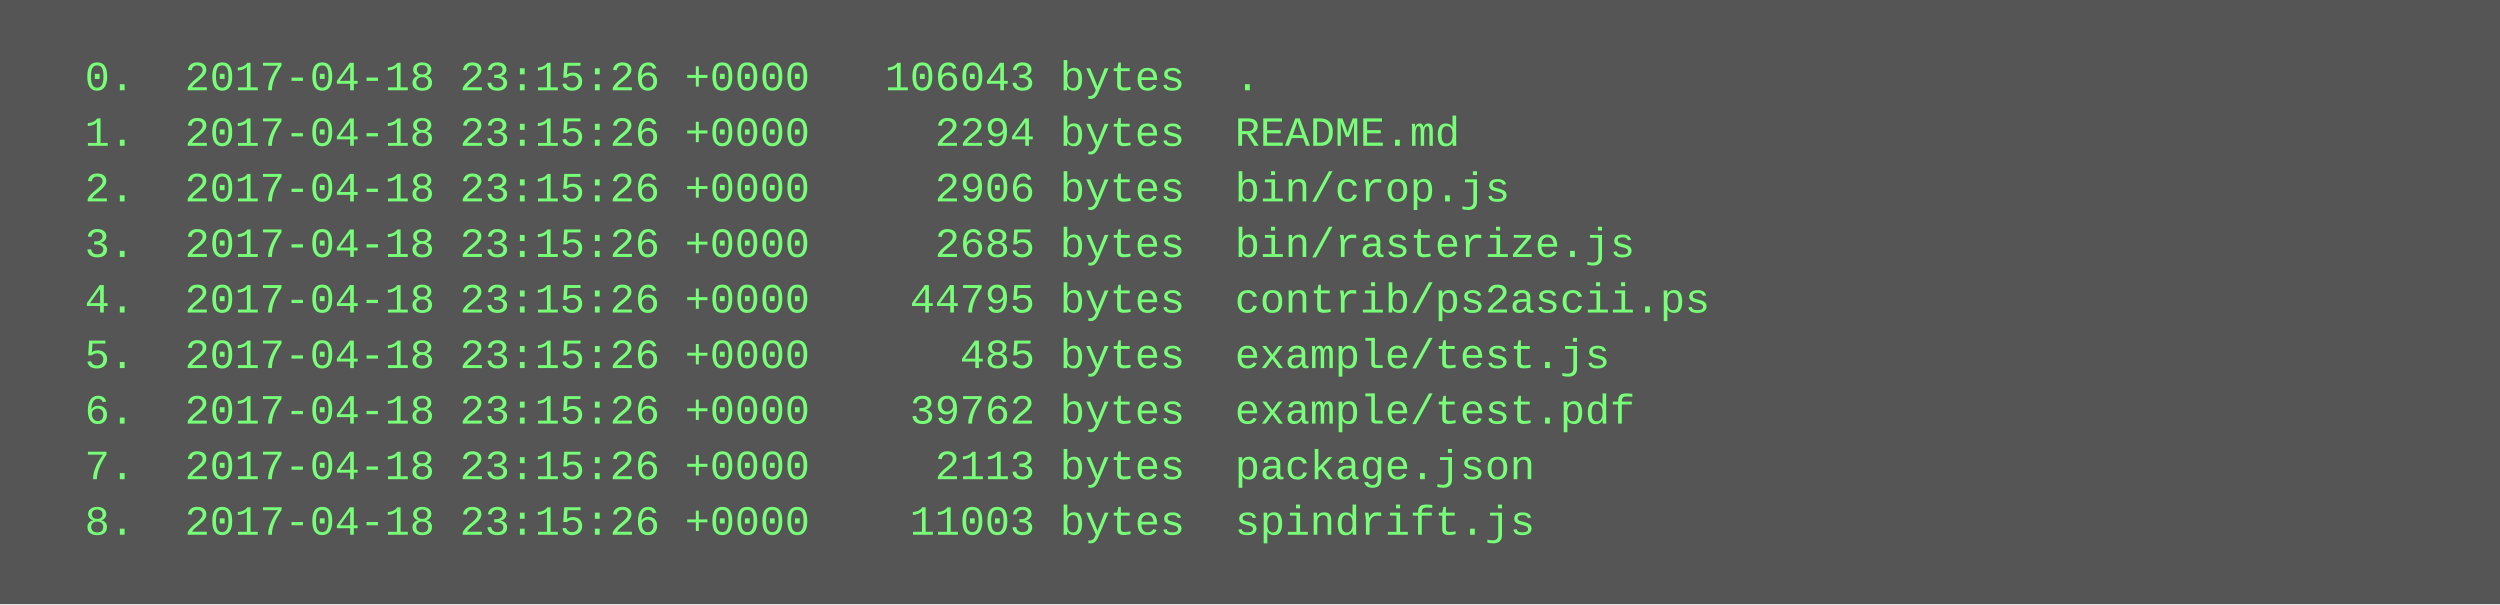
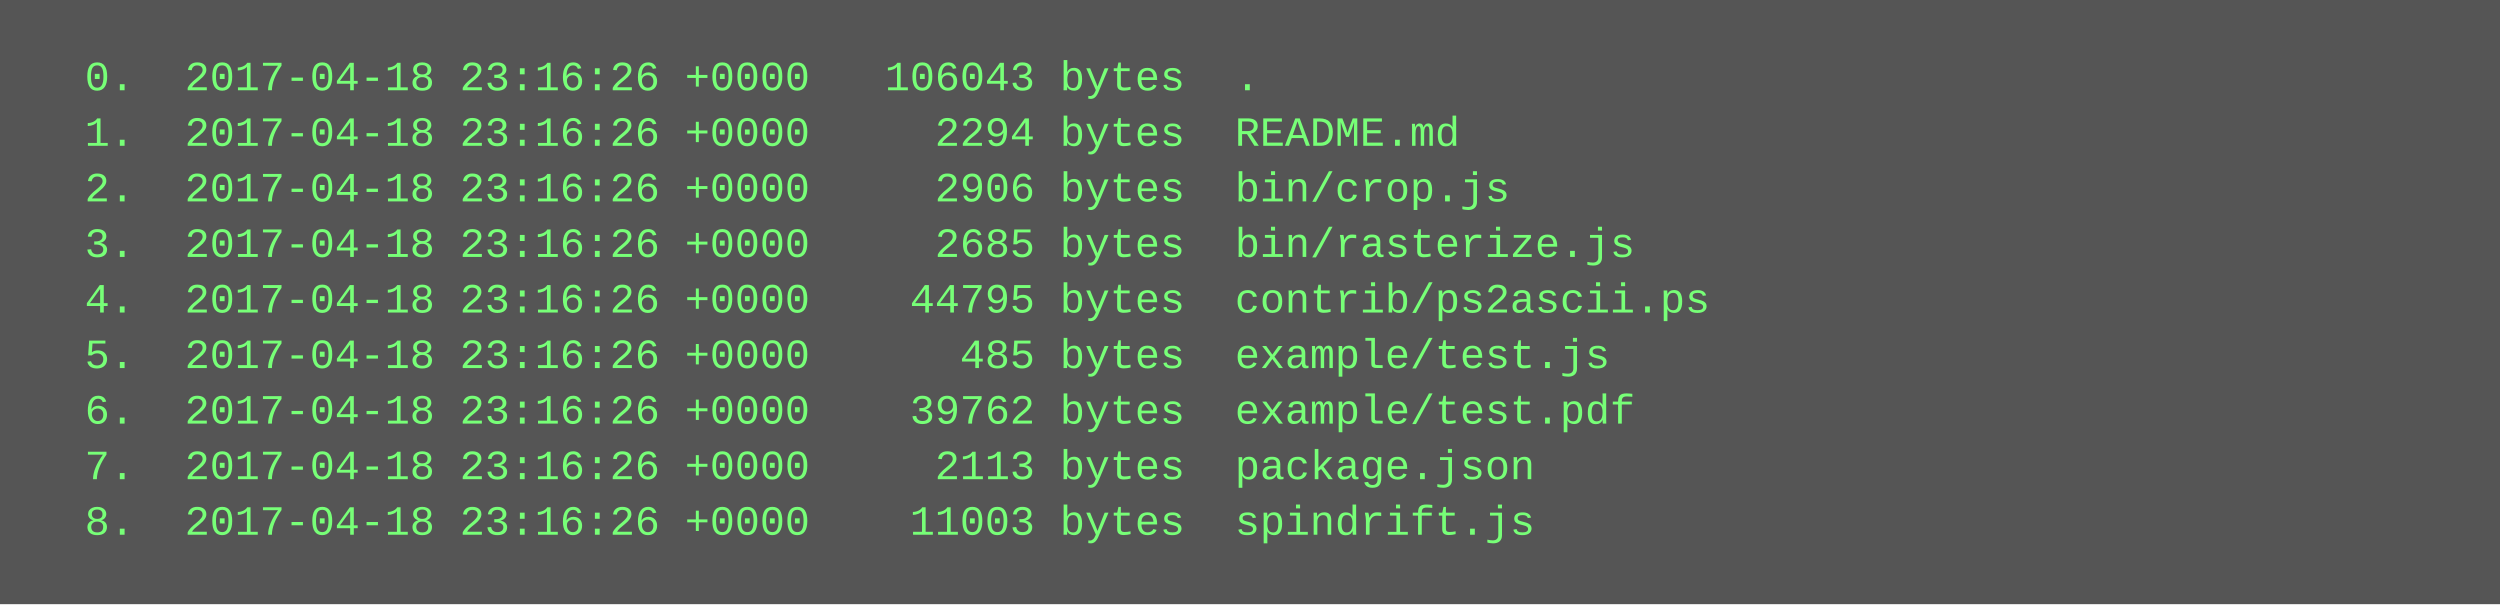
<svg xmlns="http://www.w3.org/2000/svg" height="174" width="720">
  <rect height="174" fill="#555" width="720" />
  <text fill="#7f7" font-family="Courier New" font-size="12" xml:space="preserve">
-     <tspan x="10" y="26">  0.  2017-04-18 23:15:26 +0000   106043 bytes  .</tspan>
-     <tspan x="10" y="42">  1.  2017-04-18 23:15:26 +0000     2294 bytes  README.md</tspan>
-     <tspan x="10" y="58">  2.  2017-04-18 23:15:26 +0000     2906 bytes  bin/crop.js</tspan>
-     <tspan x="10" y="74">  3.  2017-04-18 23:15:26 +0000     2685 bytes  bin/rasterize.js</tspan>
-     <tspan x="10" y="90">  4.  2017-04-18 23:15:26 +0000    44795 bytes  contrib/ps2ascii.ps</tspan>
-     <tspan x="10" y="106">  5.  2017-04-18 23:15:26 +0000      485 bytes  example/test.js</tspan>
-     <tspan x="10" y="122">  6.  2017-04-18 23:15:26 +0000    39762 bytes  example/test.pdf</tspan>
-     <tspan x="10" y="138">  7.  2017-04-18 23:15:26 +0000     2113 bytes  package.json</tspan>
-     <tspan x="10" y="154">  8.  2017-04-18 23:15:26 +0000    11003 bytes  spindrift.js</tspan>
+     <tspan x="10" y="26">  0.  2017-04-18 23:16:26 +0000   106043 bytes  .</tspan>
+     <tspan x="10" y="42">  1.  2017-04-18 23:16:26 +0000     2294 bytes  README.md</tspan>
+     <tspan x="10" y="58">  2.  2017-04-18 23:16:26 +0000     2906 bytes  bin/crop.js</tspan>
+     <tspan x="10" y="74">  3.  2017-04-18 23:16:26 +0000     2685 bytes  bin/rasterize.js</tspan>
+     <tspan x="10" y="90">  4.  2017-04-18 23:16:26 +0000    44795 bytes  contrib/ps2ascii.ps</tspan>
+     <tspan x="10" y="106">  5.  2017-04-18 23:16:26 +0000      485 bytes  example/test.js</tspan>
+     <tspan x="10" y="122">  6.  2017-04-18 23:16:26 +0000    39762 bytes  example/test.pdf</tspan>
+     <tspan x="10" y="138">  7.  2017-04-18 23:16:26 +0000     2113 bytes  package.json</tspan>
+     <tspan x="10" y="154">  8.  2017-04-18 23:16:26 +0000    11003 bytes  spindrift.js</tspan>
  </text>
</svg>
